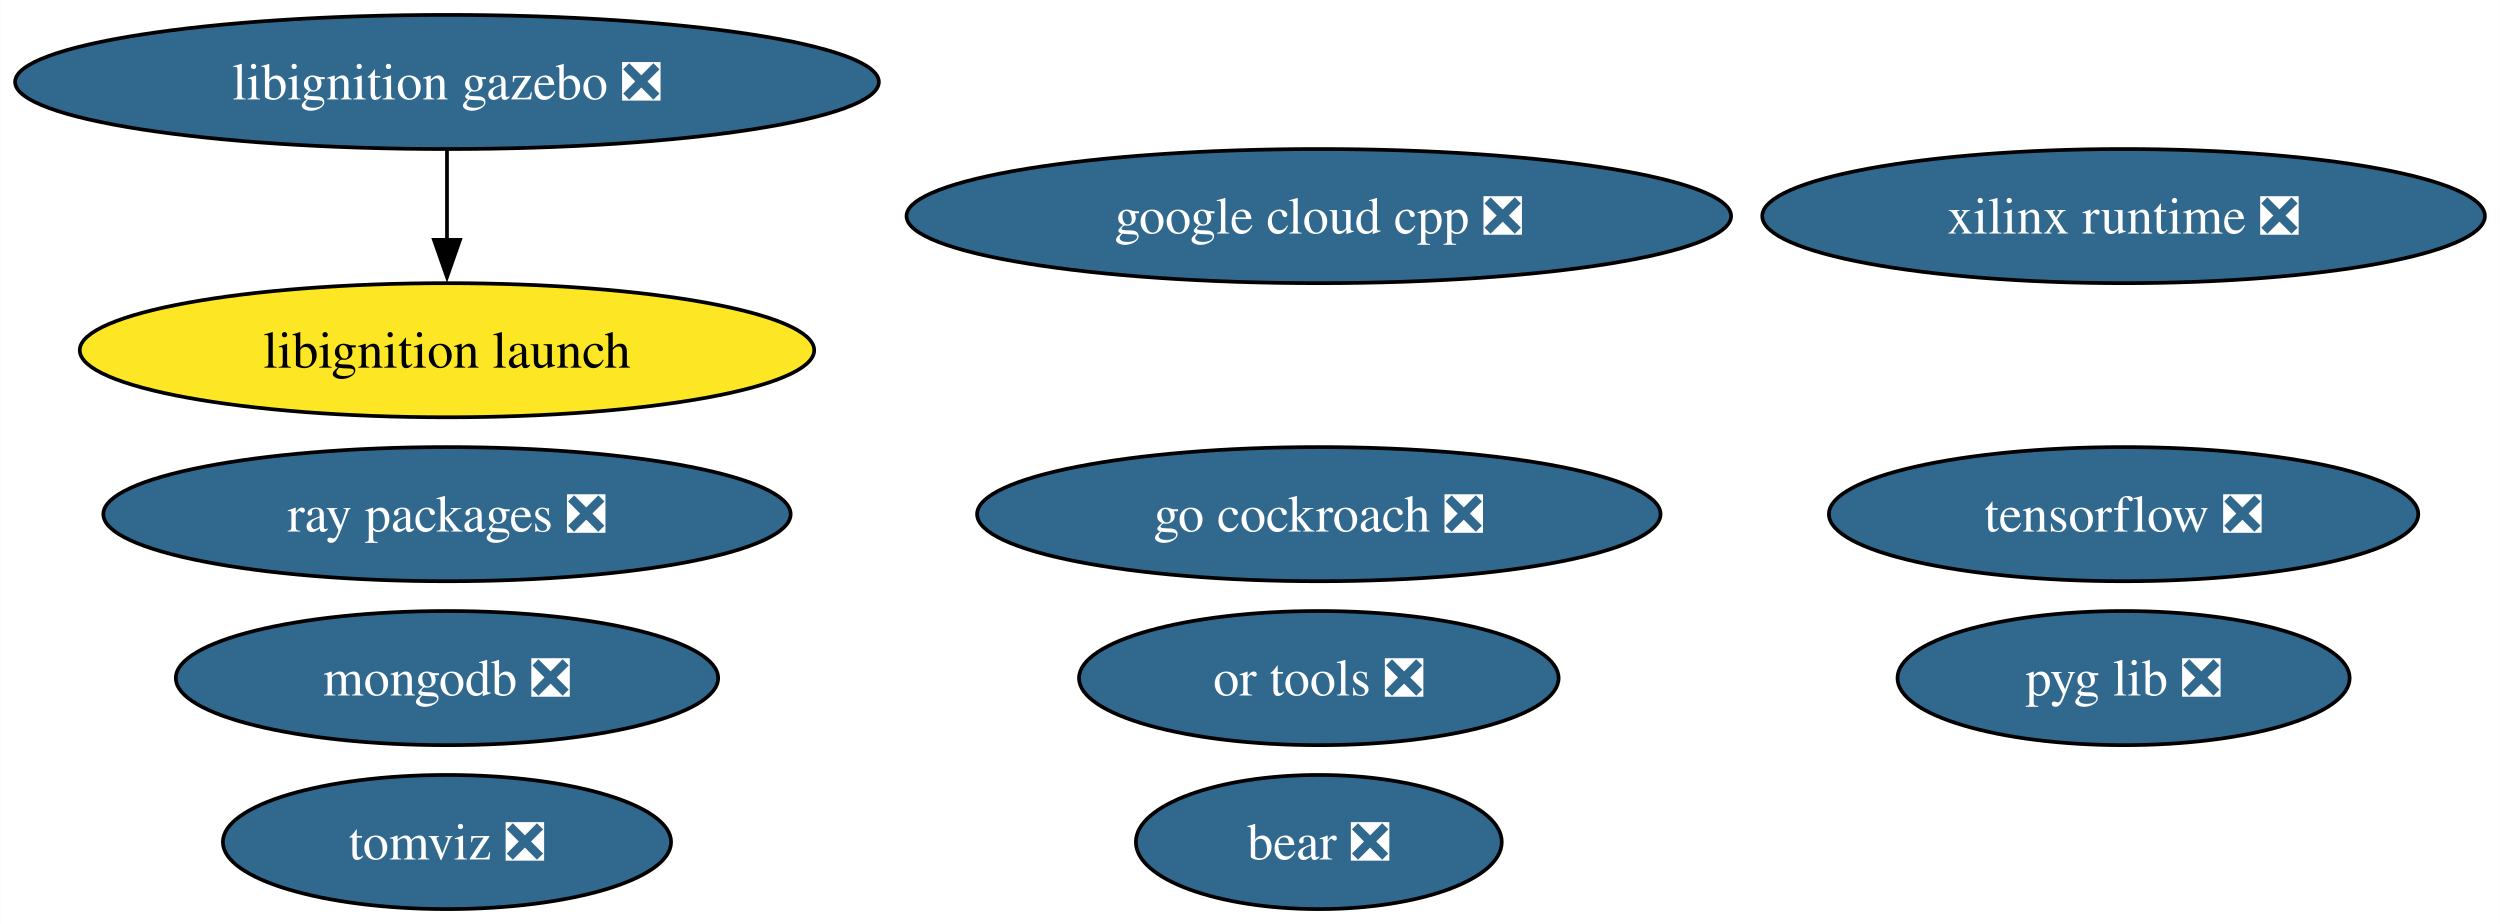
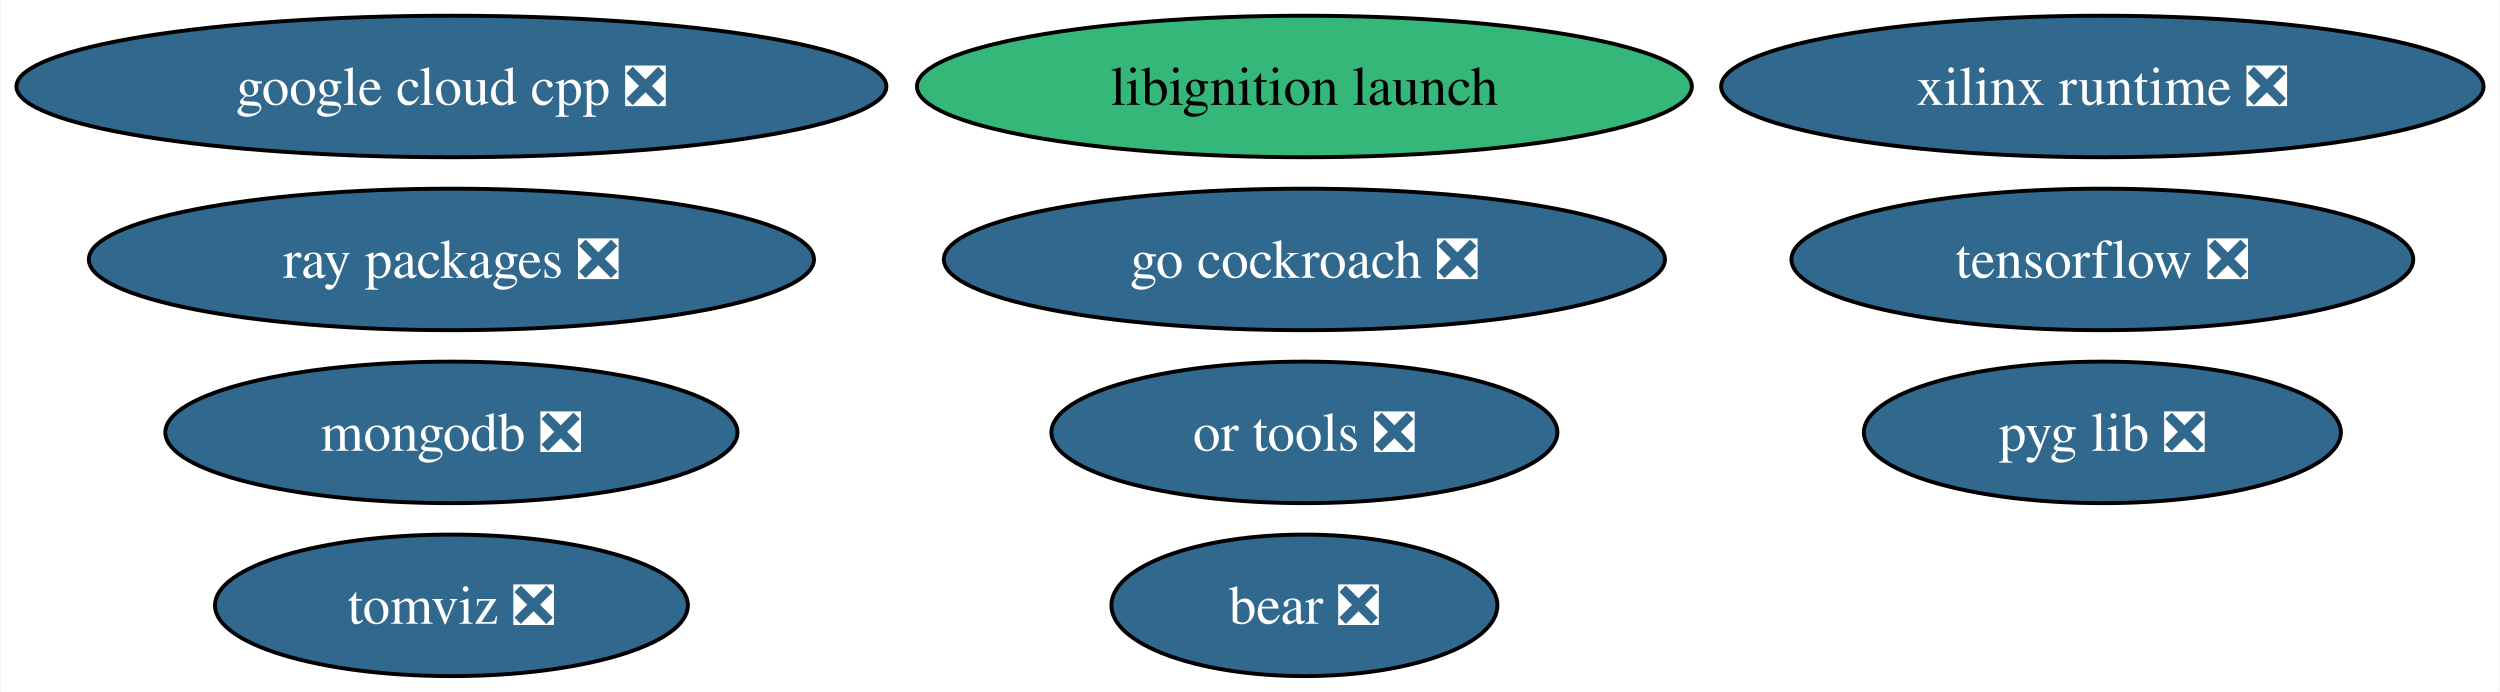
- <svg xmlns="http://www.w3.org/2000/svg" xmlns:xlink="http://www.w3.org/1999/xlink" width="671pt" height="248pt" viewBox="0.00 0.00 670.90 248.00">
-   <g id="graph0" class="graph" transform="scale(1 1) rotate(0) translate(4 244)">
-     <polygon fill="white" stroke="none" points="-4,4 -4,-244 666.9,-244 666.9,4 -4,4" />
+ <svg xmlns="http://www.w3.org/2000/svg" xmlns:xlink="http://www.w3.org/1999/xlink" width="636pt" height="176pt" viewBox="0.00 0.00 635.64 176.00">
+   <g id="graph0" class="graph" transform="scale(1 1) rotate(0) translate(4 172)">
+     <polygon fill="white" stroke="none" points="-4,4 -4,-172 631.64,-172 631.64,4 -4,4" />
    <g id="node1" class="node">
      <g id="a_node1">
        <a xlink:href="https://github.com/conda-forge/tensorflow-feedstock/pull/424" xlink:title="tensorflow ❎">
-           <ellipse fill="#31688e" stroke="black" cx="565.92" cy="-106" rx="79.09" ry="18" />
-           <text text-anchor="middle" x="565.92" y="-101.33" font-family="Times,serif" font-size="14.00" fill="white">tensorflow ❎</text>
+           <ellipse fill="#31688e" stroke="black" cx="530.66" cy="-106" rx="79.09" ry="18" />
+           <text text-anchor="middle" x="530.66" y="-101.33" font-family="Times,serif" font-size="14.00" fill="white">tensorflow ❎</text>
        </a>
      </g>
    </g>
    <g id="node2" class="node">
      <g id="a_node2">
        <a xlink:href="https://github.com/conda-forge/mongodb-feedstock/pull/101" xlink:title="mongodb ❎">
-           <ellipse fill="#31688e" stroke="black" cx="115.92" cy="-62" rx="72.78" ry="18" />
-           <text text-anchor="middle" x="115.92" y="-57.33" font-family="Times,serif" font-size="14.00" fill="white">mongodb ❎</text>
+           <ellipse fill="#31688e" stroke="black" cx="110.66" cy="-62" rx="72.78" ry="18" />
+           <text text-anchor="middle" x="110.66" y="-57.33" font-family="Times,serif" font-size="14.00" fill="white">mongodb ❎</text>
        </a>
      </g>
    </g>
    <g id="node3" class="node">
      <g id="a_node3">
        <a xlink:href="https://github.com/conda-forge/google-cloud-cpp-feedstock/pull/196" xlink:title="google cloud cpp ❎">
-           <ellipse fill="#31688e" stroke="black" cx="349.92" cy="-186" rx="110.66" ry="18" />
-           <text text-anchor="middle" x="349.92" y="-181.32" font-family="Times,serif" font-size="14.00" fill="white">google cloud cpp ❎</text>
+           <ellipse fill="#31688e" stroke="black" cx="110.66" cy="-150" rx="110.66" ry="18" />
+           <text text-anchor="middle" x="110.66" y="-145.32" font-family="Times,serif" font-size="14.00" fill="white">google cloud cpp ❎</text>
        </a>
      </g>
    </g>
    <g id="node4" class="node">
      <g id="a_node4">
        <a xlink:href="https://github.com/conda-forge/go-cockroach-feedstock/pull/32" xlink:title="go cockroach ❎">
-           <ellipse fill="#31688e" stroke="black" cx="349.92" cy="-106" rx="91.72" ry="18" />
-           <text text-anchor="middle" x="349.92" y="-101.33" font-family="Times,serif" font-size="14.00" fill="white">go cockroach ❎</text>
+           <ellipse fill="#31688e" stroke="black" cx="327.66" cy="-106" rx="91.72" ry="18" />
+           <text text-anchor="middle" x="327.66" y="-101.33" font-family="Times,serif" font-size="14.00" fill="white">go cockroach ❎</text>
        </a>
      </g>
    </g>
    <g id="node5" class="node">
      <g id="a_node5">
        <a xlink:href="https://github.com/conda-forge/ray-packages-feedstock/pull/204" xlink:title="ray packages ❎">
-           <ellipse fill="#31688e" stroke="black" cx="115.92" cy="-106" rx="92.24" ry="18" />
-           <text text-anchor="middle" x="115.92" y="-101.33" font-family="Times,serif" font-size="14.00" fill="white">ray packages ❎</text>
+           <ellipse fill="#31688e" stroke="black" cx="110.66" cy="-106" rx="92.24" ry="18" />
+           <text text-anchor="middle" x="110.66" y="-101.33" font-family="Times,serif" font-size="14.00" fill="white">ray packages ❎</text>
        </a>
      </g>
    </g>
    <g id="node6" class="node">
      <g id="a_node6">
        <a xlink:href="https://github.com/conda-forge/tomviz-feedstock/pull/73" xlink:title="tomviz ❎">
-           <ellipse fill="#31688e" stroke="black" cx="115.92" cy="-18" rx="60.15" ry="18" />
-           <text text-anchor="middle" x="115.92" y="-13.32" font-family="Times,serif" font-size="14.00" fill="white">tomviz ❎</text>
+           <ellipse fill="#31688e" stroke="black" cx="110.66" cy="-18" rx="60.15" ry="18" />
+           <text text-anchor="middle" x="110.66" y="-13.32" font-family="Times,serif" font-size="14.00" fill="white">tomviz ❎</text>
        </a>
      </g>
    </g>
    <g id="node7" class="node">
      <g id="a_node7">
-         <a xlink:href="https://github.com/conda-forge/libignition-gazebo-feedstock/pull/69" xlink:title="libignition gazebo ❎">
-           <ellipse fill="#31688e" stroke="black" cx="115.92" cy="-222" rx="115.92" ry="18" />
-           <text text-anchor="middle" x="115.92" y="-217.32" font-family="Times,serif" font-size="14.00" fill="white">libignition gazebo ❎</text>
+         <a xlink:href="https://github.com/conda-forge/libignition-launch-feedstock" xlink:title="libignition launch">
+           <ellipse fill="#35b779" stroke="black" cx="327.66" cy="-150" rx="98.56" ry="18" />
+           <text text-anchor="middle" x="327.66" y="-145.32" font-family="Times,serif" font-size="14.00">libignition launch</text>
        </a>
      </g>
    </g>
    <g id="node8" class="node">
      <g id="a_node8">
-         <a xlink:href="https://github.com/conda-forge/libignition-launch-feedstock" xlink:title="libignition launch">
-           <ellipse fill="#fde725" stroke="black" cx="115.92" cy="-150" rx="98.56" ry="18" />
-           <text text-anchor="middle" x="115.92" y="-145.32" font-family="Times,serif" font-size="14.00">libignition launch</text>
+         <a xlink:href="https://github.com/conda-forge/or-tools-feedstock/pull/65" xlink:title="or tools ❎">
+           <ellipse fill="#31688e" stroke="black" cx="327.66" cy="-62" rx="64.36" ry="18" />
+           <text text-anchor="middle" x="327.66" y="-57.33" font-family="Times,serif" font-size="14.00" fill="white">or tools ❎</text>
        </a>
      </g>
    </g>
-     <g id="edge1" class="edge">
-       <path fill="none" stroke="black" d="M115.92,-203.7C115.92,-196.41 115.92,-187.73 115.92,-179.54" />
-       <polygon fill="black" stroke="black" points="119.42,-179.62 115.92,-169.62 112.42,-179.62 119.42,-179.62" />
-     </g>
    <g id="node9" class="node">
      <g id="a_node9">
-         <a xlink:href="https://github.com/conda-forge/or-tools-feedstock/pull/65" xlink:title="or tools ❎">
-           <ellipse fill="#31688e" stroke="black" cx="349.92" cy="-62" rx="64.36" ry="18" />
-           <text text-anchor="middle" x="349.92" y="-57.33" font-family="Times,serif" font-size="14.00" fill="white">or tools ❎</text>
+         <a xlink:href="https://github.com/conda-forge/bear-feedstock/pull/54" xlink:title="bear ❎">
+           <ellipse fill="#31688e" stroke="black" cx="327.66" cy="-18" rx="49.1" ry="18" />
+           <text text-anchor="middle" x="327.66" y="-13.32" font-family="Times,serif" font-size="14.00" fill="white">bear ❎</text>
        </a>
      </g>
    </g>
    <g id="node10" class="node">
      <g id="a_node10">
-         <a xlink:href="https://github.com/conda-forge/bear-feedstock/pull/54" xlink:title="bear ❎">
-           <ellipse fill="#31688e" stroke="black" cx="349.92" cy="-18" rx="49.1" ry="18" />
-           <text text-anchor="middle" x="349.92" y="-13.32" font-family="Times,serif" font-size="14.00" fill="white">bear ❎</text>
+         <a xlink:href="https://github.com/conda-forge/xilinx-runtime-feedstock/pull/40" xlink:title="xilinx runtime ❎">
+           <ellipse fill="#31688e" stroke="black" cx="530.66" cy="-150" rx="96.98" ry="18" />
+           <text text-anchor="middle" x="530.66" y="-145.32" font-family="Times,serif" font-size="14.00" fill="white">xilinx runtime ❎</text>
        </a>
      </g>
    </g>
    <g id="node11" class="node">
      <g id="a_node11">
-         <a xlink:href="https://github.com/conda-forge/xilinx-runtime-feedstock/pull/40" xlink:title="xilinx runtime ❎">
-           <ellipse fill="#31688e" stroke="black" cx="565.92" cy="-186" rx="96.98" ry="18" />
-           <text text-anchor="middle" x="565.92" y="-181.32" font-family="Times,serif" font-size="14.00" fill="white">xilinx runtime ❎</text>
-         </a>
-       </g>
-     </g>
-     <g id="node12" class="node">
-       <g id="a_node12">
        <a xlink:href="https://github.com/conda-forge/pyg-lib-feedstock/pull/35" xlink:title="pyg lib ❎">
-           <ellipse fill="#31688e" stroke="black" cx="565.92" cy="-62" rx="60.68" ry="18" />
-           <text text-anchor="middle" x="565.92" y="-57.33" font-family="Times,serif" font-size="14.00" fill="white">pyg lib ❎</text>
+           <ellipse fill="#31688e" stroke="black" cx="530.66" cy="-62" rx="60.68" ry="18" />
+           <text text-anchor="middle" x="530.66" y="-57.33" font-family="Times,serif" font-size="14.00" fill="white">pyg lib ❎</text>
        </a>
      </g>
    </g>
  </g>
</svg>
